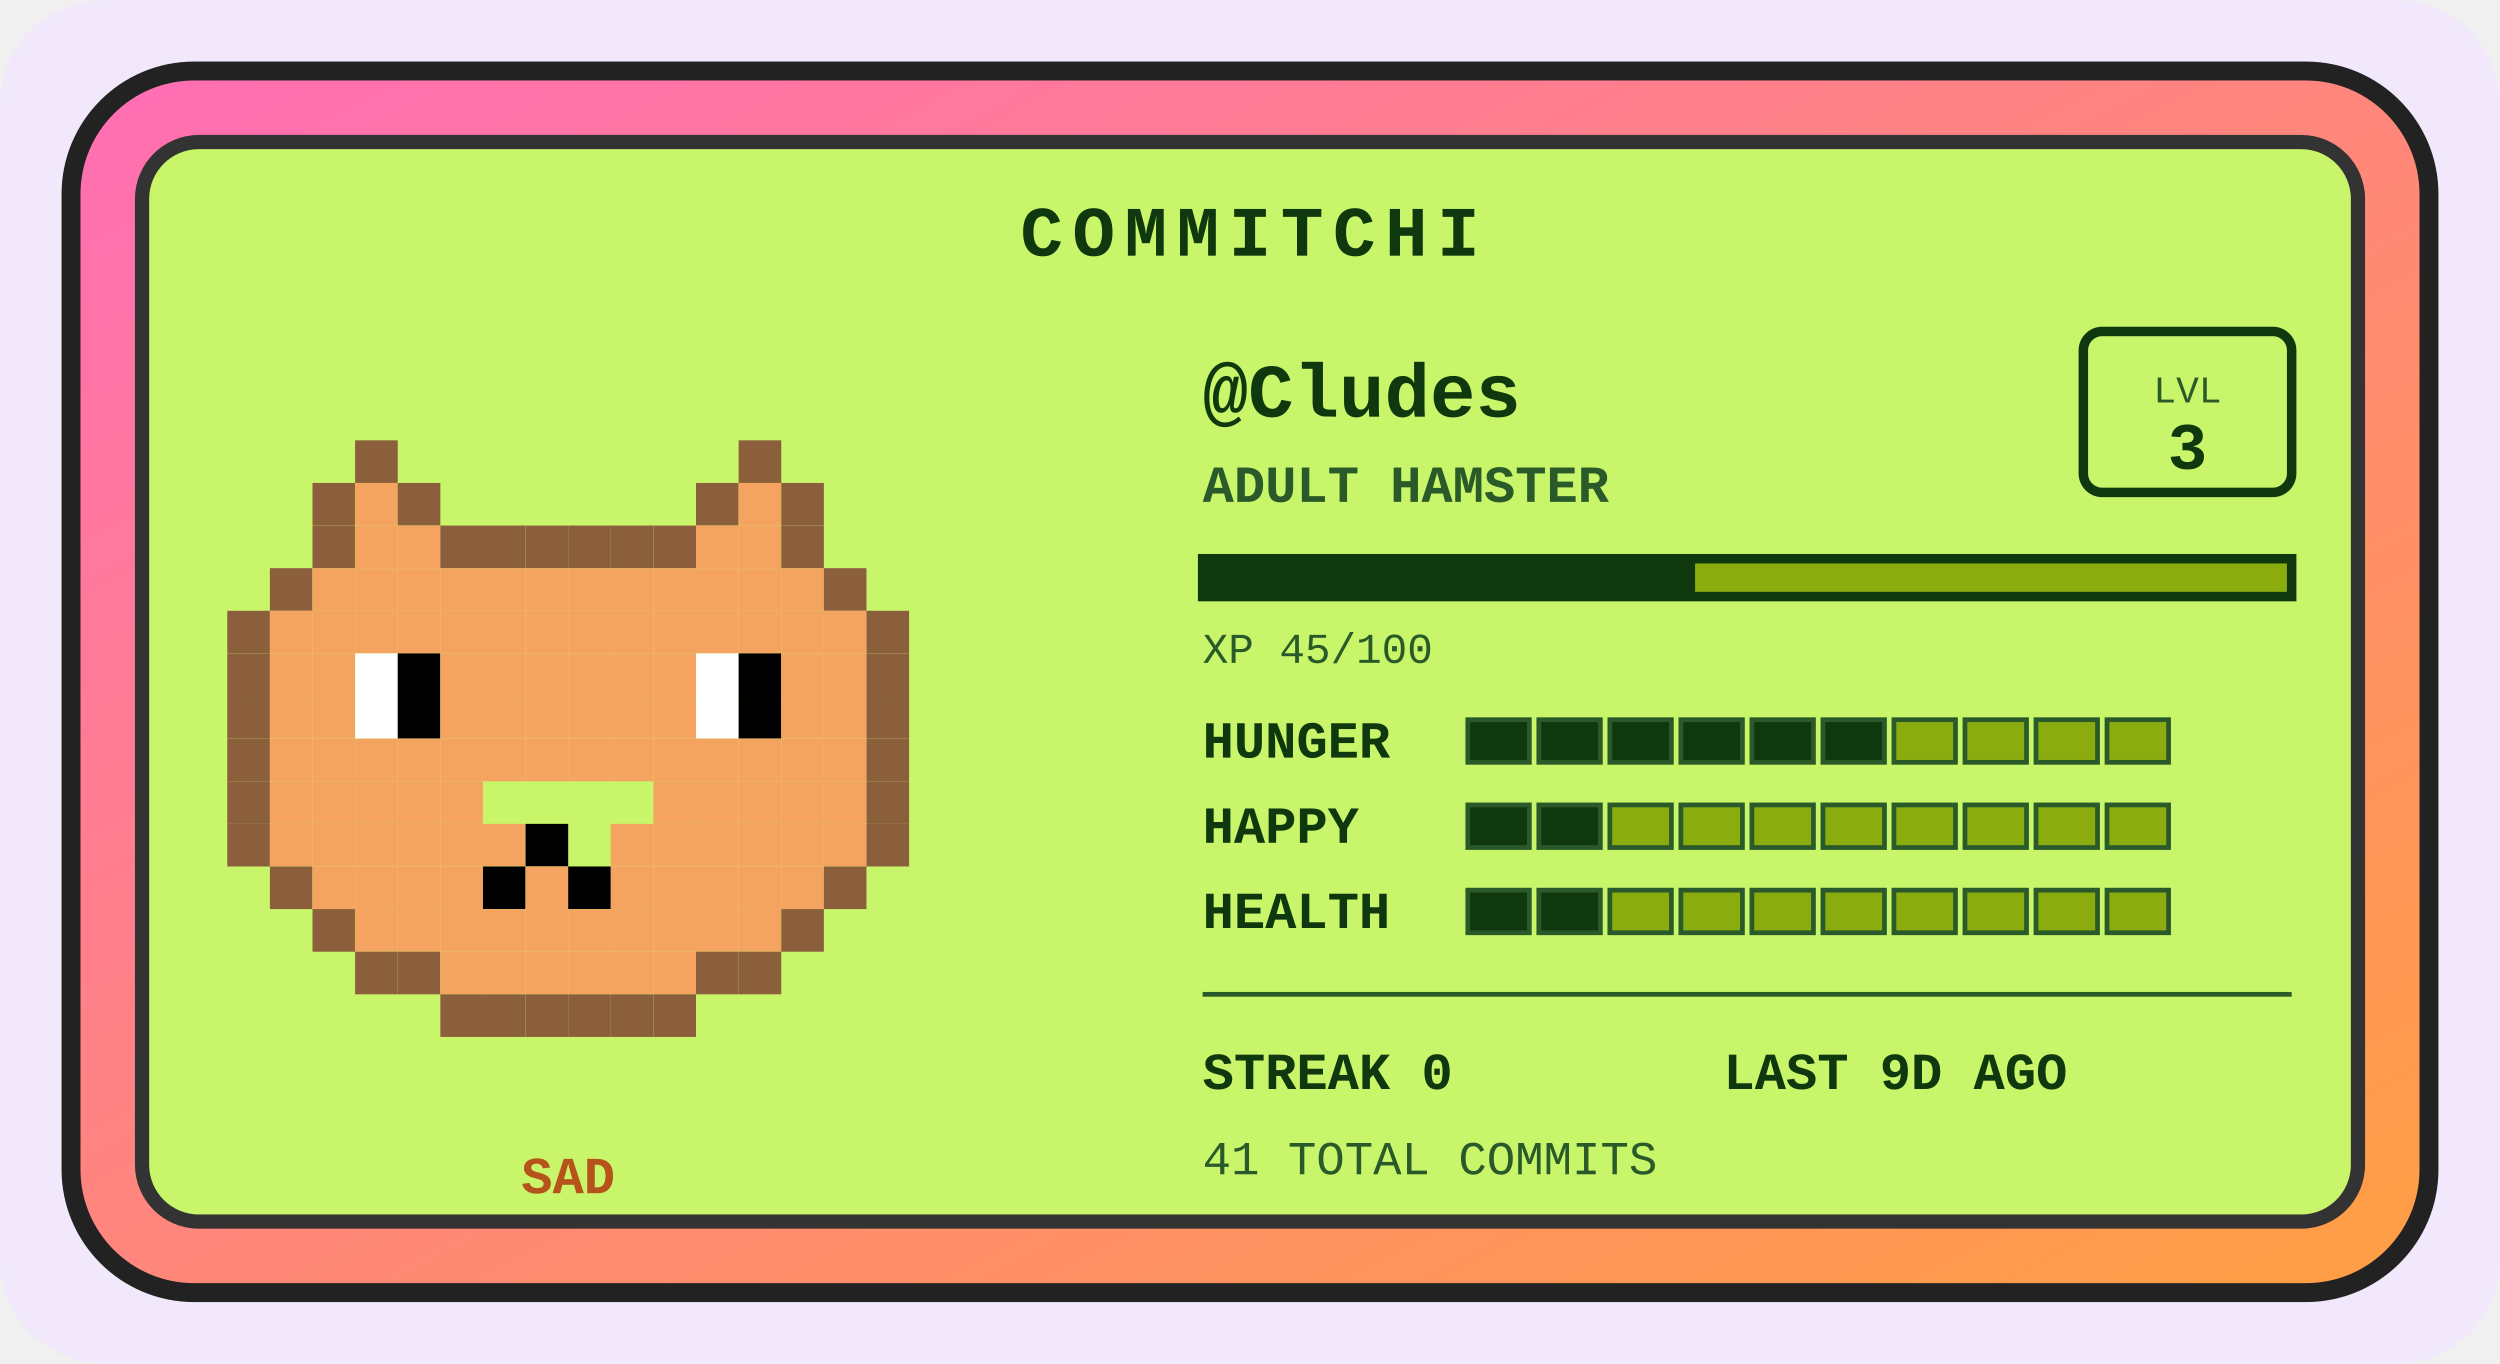
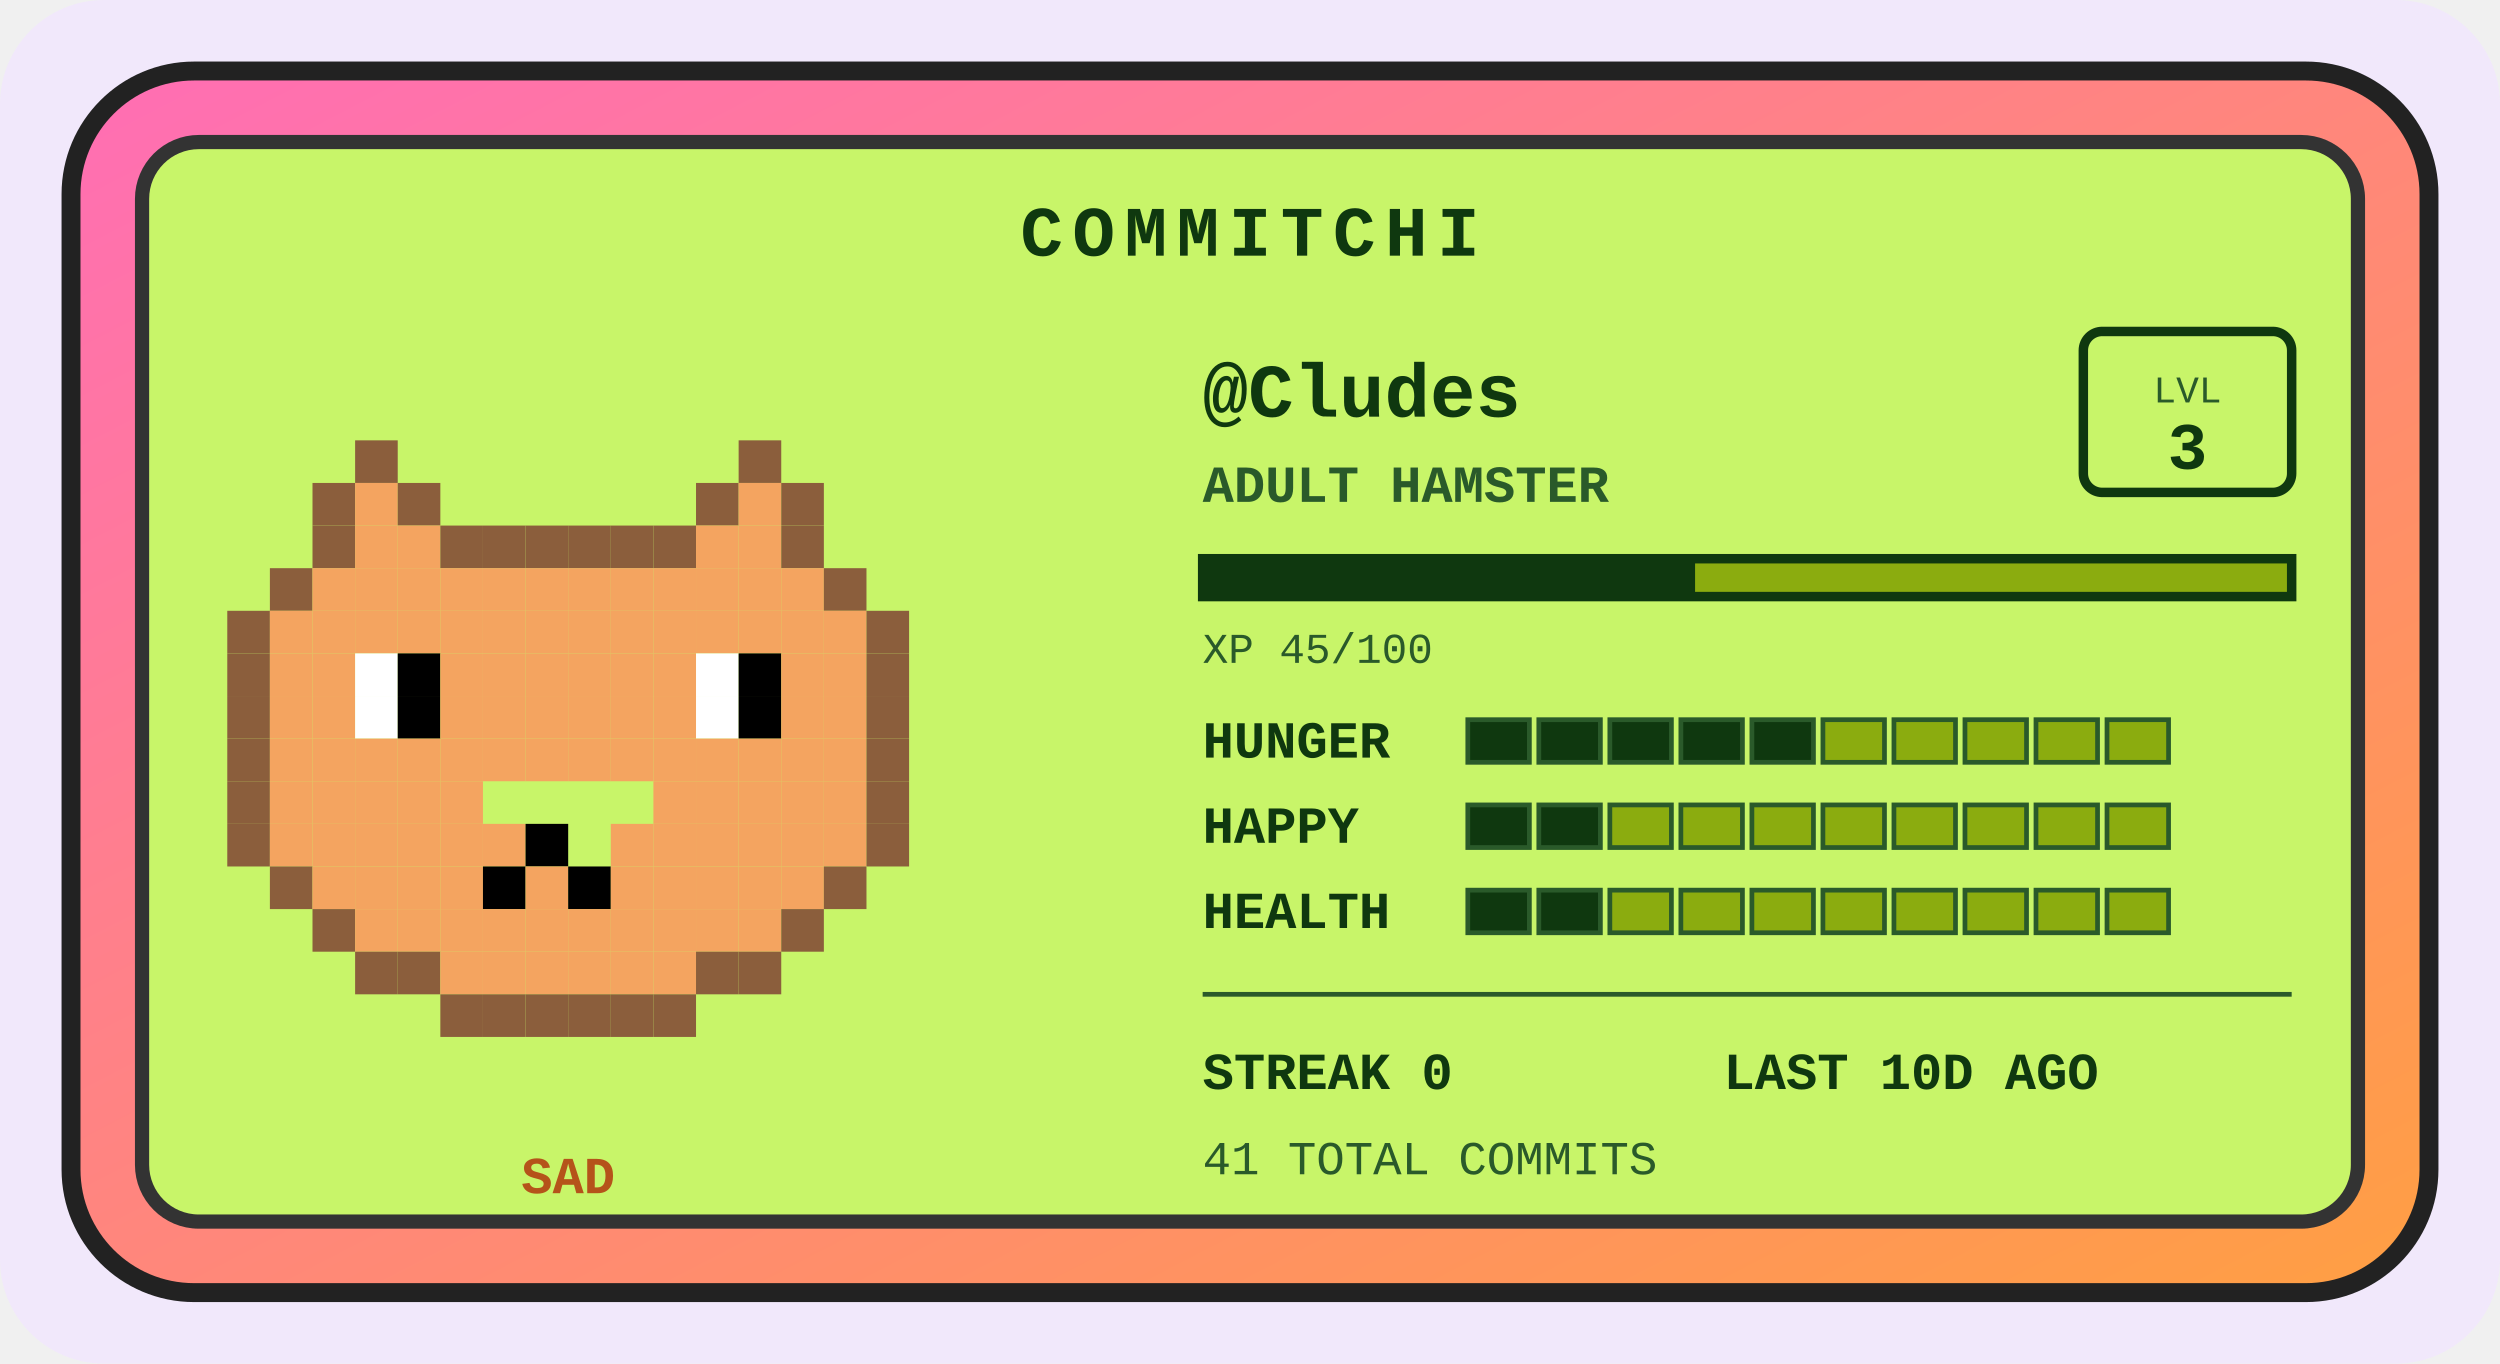
<svg xmlns="http://www.w3.org/2000/svg" width="528" height="288" viewBox="0 0 528 288" role="img" aria-label="Commitchi pet for Cludes">
  <defs>
    <linearGradient id="shell" x1="0" y1="0" x2="1" y2="1">
      <stop offset="0" stop-color="#ff6eb4" />
      <stop offset="1" stop-color="#ff9f43" />
    </linearGradient>
  </defs>
  <rect x="0" y="0" width="528" height="288" rx="22" fill="#f1e8fb" />
  <g transform="translate(14, 14)">
    <rect x="1" y="1" width="498" height="258" rx="26" fill="url(#shell)" stroke="#222" stroke-width="4" />
    <rect x="16" y="16" width="468" height="228" rx="12" fill="#c8f569" stroke="#333" stroke-width="3" />
    <text x="250" y="40" text-anchor="middle" font-family="'Courier New',monospace" font-size="15" font-weight="bold" letter-spacing="2" fill="#0f380f">COMMITCHI</text>
    <g>
      <rect x="61" y="79" width="9" height="9" fill="#8b5e3c" />
      <rect x="142" y="79" width="9" height="9" fill="#8b5e3c" />
      <rect x="52" y="88" width="9" height="9" fill="#8b5e3c" />
      <rect x="61" y="88" width="9" height="9" fill="#f4a460" />
      <rect x="70" y="88" width="9" height="9" fill="#8b5e3c" />
      <rect x="133" y="88" width="9" height="9" fill="#8b5e3c" />
      <rect x="142" y="88" width="9" height="9" fill="#f4a460" />
      <rect x="151" y="88" width="9" height="9" fill="#8b5e3c" />
      <rect x="52" y="97" width="9" height="9" fill="#8b5e3c" />
      <rect x="61" y="97" width="9" height="9" fill="#f4a460" />
      <rect x="70" y="97" width="9" height="9" fill="#f4a460" />
      <rect x="79" y="97" width="9" height="9" fill="#8b5e3c" />
      <rect x="88" y="97" width="9" height="9" fill="#8b5e3c" />
      <rect x="97" y="97" width="9" height="9" fill="#8b5e3c" />
      <rect x="106" y="97" width="9" height="9" fill="#8b5e3c" />
      <rect x="115" y="97" width="9" height="9" fill="#8b5e3c" />
      <rect x="124" y="97" width="9" height="9" fill="#8b5e3c" />
      <rect x="133" y="97" width="9" height="9" fill="#f4a460" />
      <rect x="142" y="97" width="9" height="9" fill="#f4a460" />
      <rect x="151" y="97" width="9" height="9" fill="#8b5e3c" />
      <rect x="43" y="106" width="9" height="9" fill="#8b5e3c" />
      <rect x="52" y="106" width="9" height="9" fill="#f4a460" />
      <rect x="61" y="106" width="9" height="9" fill="#f4a460" />
      <rect x="70" y="106" width="9" height="9" fill="#f4a460" />
      <rect x="79" y="106" width="9" height="9" fill="#f4a460" />
      <rect x="88" y="106" width="9" height="9" fill="#f4a460" />
      <rect x="97" y="106" width="9" height="9" fill="#f4a460" />
      <rect x="106" y="106" width="9" height="9" fill="#f4a460" />
      <rect x="115" y="106" width="9" height="9" fill="#f4a460" />
      <rect x="124" y="106" width="9" height="9" fill="#f4a460" />
      <rect x="133" y="106" width="9" height="9" fill="#f4a460" />
      <rect x="142" y="106" width="9" height="9" fill="#f4a460" />
      <rect x="151" y="106" width="9" height="9" fill="#f4a460" />
      <rect x="160" y="106" width="9" height="9" fill="#8b5e3c" />
      <rect x="34" y="115" width="9" height="9" fill="#8b5e3c" />
      <rect x="43" y="115" width="9" height="9" fill="#f4a460" />
      <rect x="52" y="115" width="9" height="9" fill="#f4a460" />
      <rect x="61" y="115" width="9" height="9" fill="#f4a460" />
      <rect x="70" y="115" width="9" height="9" fill="#f4a460" />
      <rect x="79" y="115" width="9" height="9" fill="#f4a460" />
      <rect x="88" y="115" width="9" height="9" fill="#f4a460" />
      <rect x="97" y="115" width="9" height="9" fill="#f4a460" />
      <rect x="106" y="115" width="9" height="9" fill="#f4a460" />
      <rect x="115" y="115" width="9" height="9" fill="#f4a460" />
      <rect x="124" y="115" width="9" height="9" fill="#f4a460" />
      <rect x="133" y="115" width="9" height="9" fill="#f4a460" />
      <rect x="142" y="115" width="9" height="9" fill="#f4a460" />
      <rect x="151" y="115" width="9" height="9" fill="#f4a460" />
      <rect x="160" y="115" width="9" height="9" fill="#f4a460" />
      <rect x="169" y="115" width="9" height="9" fill="#8b5e3c" />
      <rect x="34" y="124" width="9" height="9" fill="#8b5e3c" />
      <rect x="43" y="124" width="9" height="9" fill="#f4a460" />
      <rect x="52" y="124" width="9" height="9" fill="#f4a460" />
      <rect x="61" y="124" width="9" height="9" fill="#ffffff" />
      <rect x="70" y="124" width="9" height="9" fill="#000000" />
      <rect x="79" y="124" width="9" height="9" fill="#f4a460" />
      <rect x="88" y="124" width="9" height="9" fill="#f4a460" />
      <rect x="97" y="124" width="9" height="9" fill="#f4a460" />
      <rect x="106" y="124" width="9" height="9" fill="#f4a460" />
      <rect x="115" y="124" width="9" height="9" fill="#f4a460" />
      <rect x="124" y="124" width="9" height="9" fill="#f4a460" />
      <rect x="133" y="124" width="9" height="9" fill="#ffffff" />
      <rect x="142" y="124" width="9" height="9" fill="#000000" />
      <rect x="151" y="124" width="9" height="9" fill="#f4a460" />
      <rect x="160" y="124" width="9" height="9" fill="#f4a460" />
      <rect x="169" y="124" width="9" height="9" fill="#8b5e3c" />
      <rect x="34" y="133" width="9" height="9" fill="#8b5e3c" />
      <rect x="43" y="133" width="9" height="9" fill="#f4a460" />
      <rect x="52" y="133" width="9" height="9" fill="#f4a460" />
      <rect x="61" y="133" width="9" height="9" fill="#ffffff" />
      <rect x="70" y="133" width="9" height="9" fill="#000000" />
      <rect x="79" y="133" width="9" height="9" fill="#f4a460" />
      <rect x="88" y="133" width="9" height="9" fill="#f4a460" />
      <rect x="97" y="133" width="9" height="9" fill="#f4a460" />
      <rect x="106" y="133" width="9" height="9" fill="#f4a460" />
      <rect x="115" y="133" width="9" height="9" fill="#f4a460" />
      <rect x="124" y="133" width="9" height="9" fill="#f4a460" />
      <rect x="133" y="133" width="9" height="9" fill="#ffffff" />
      <rect x="142" y="133" width="9" height="9" fill="#000000" />
      <rect x="151" y="133" width="9" height="9" fill="#f4a460" />
      <rect x="160" y="133" width="9" height="9" fill="#f4a460" />
      <rect x="169" y="133" width="9" height="9" fill="#8b5e3c" />
      <rect x="34" y="142" width="9" height="9" fill="#8b5e3c" />
      <rect x="43" y="142" width="9" height="9" fill="#f4a460" />
      <rect x="52" y="142" width="9" height="9" fill="#f4a460" />
      <rect x="61" y="142" width="9" height="9" fill="#f4a460" />
      <rect x="70" y="142" width="9" height="9" fill="#f4a460" />
      <rect x="79" y="142" width="9" height="9" fill="#f4a460" />
      <rect x="88" y="142" width="9" height="9" fill="#f4a460" />
      <rect x="97" y="142" width="9" height="9" fill="#f4a460" />
      <rect x="106" y="142" width="9" height="9" fill="#f4a460" />
      <rect x="115" y="142" width="9" height="9" fill="#f4a460" />
      <rect x="124" y="142" width="9" height="9" fill="#f4a460" />
      <rect x="133" y="142" width="9" height="9" fill="#f4a460" />
      <rect x="142" y="142" width="9" height="9" fill="#f4a460" />
      <rect x="151" y="142" width="9" height="9" fill="#f4a460" />
      <rect x="160" y="142" width="9" height="9" fill="#f4a460" />
      <rect x="169" y="142" width="9" height="9" fill="#8b5e3c" />
      <rect x="34" y="151" width="9" height="9" fill="#8b5e3c" />
      <rect x="43" y="151" width="9" height="9" fill="#f4a460" />
      <rect x="52" y="151" width="9" height="9" fill="#f4a460" />
      <rect x="61" y="151" width="9" height="9" fill="#f4a460" />
      <rect x="70" y="151" width="9" height="9" fill="#f4a460" />
      <rect x="79" y="151" width="9" height="9" fill="#f4a460" />
      <rect x="124" y="151" width="9" height="9" fill="#f4a460" />
      <rect x="133" y="151" width="9" height="9" fill="#f4a460" />
      <rect x="142" y="151" width="9" height="9" fill="#f4a460" />
      <rect x="151" y="151" width="9" height="9" fill="#f4a460" />
      <rect x="160" y="151" width="9" height="9" fill="#f4a460" />
      <rect x="169" y="151" width="9" height="9" fill="#8b5e3c" />
      <rect x="34" y="160" width="9" height="9" fill="#8b5e3c" />
      <rect x="43" y="160" width="9" height="9" fill="#f4a460" />
      <rect x="52" y="160" width="9" height="9" fill="#f4a460" />
      <rect x="61" y="160" width="9" height="9" fill="#f4a460" />
      <rect x="70" y="160" width="9" height="9" fill="#f4a460" />
      <rect x="79" y="160" width="9" height="9" fill="#f4a460" />
      <rect x="88" y="160" width="9" height="9" fill="#f4a460" />
      <rect x="97" y="160" width="9" height="9" fill="#000000" />
      <rect x="115" y="160" width="9" height="9" fill="#f4a460" />
      <rect x="124" y="160" width="9" height="9" fill="#f4a460" />
      <rect x="133" y="160" width="9" height="9" fill="#f4a460" />
      <rect x="142" y="160" width="9" height="9" fill="#f4a460" />
      <rect x="151" y="160" width="9" height="9" fill="#f4a460" />
      <rect x="160" y="160" width="9" height="9" fill="#f4a460" />
      <rect x="169" y="160" width="9" height="9" fill="#8b5e3c" />
      <rect x="43" y="169" width="9" height="9" fill="#8b5e3c" />
      <rect x="52" y="169" width="9" height="9" fill="#f4a460" />
      <rect x="61" y="169" width="9" height="9" fill="#f4a460" />
      <rect x="70" y="169" width="9" height="9" fill="#f4a460" />
      <rect x="79" y="169" width="9" height="9" fill="#f4a460" />
      <rect x="88" y="169" width="9" height="9" fill="#000000" />
      <rect x="97" y="169" width="9" height="9" fill="#f4a460" />
      <rect x="106" y="169" width="9" height="9" fill="#000000" />
      <rect x="115" y="169" width="9" height="9" fill="#f4a460" />
      <rect x="124" y="169" width="9" height="9" fill="#f4a460" />
      <rect x="133" y="169" width="9" height="9" fill="#f4a460" />
      <rect x="142" y="169" width="9" height="9" fill="#f4a460" />
      <rect x="151" y="169" width="9" height="9" fill="#f4a460" />
      <rect x="160" y="169" width="9" height="9" fill="#8b5e3c" />
      <rect x="52" y="178" width="9" height="9" fill="#8b5e3c" />
      <rect x="61" y="178" width="9" height="9" fill="#f4a460" />
      <rect x="70" y="178" width="9" height="9" fill="#f4a460" />
      <rect x="79" y="178" width="9" height="9" fill="#f4a460" />
      <rect x="88" y="178" width="9" height="9" fill="#f4a460" />
      <rect x="97" y="178" width="9" height="9" fill="#f4a460" />
      <rect x="106" y="178" width="9" height="9" fill="#f4a460" />
      <rect x="115" y="178" width="9" height="9" fill="#f4a460" />
      <rect x="124" y="178" width="9" height="9" fill="#f4a460" />
      <rect x="133" y="178" width="9" height="9" fill="#f4a460" />
      <rect x="142" y="178" width="9" height="9" fill="#f4a460" />
      <rect x="151" y="178" width="9" height="9" fill="#8b5e3c" />
      <rect x="61" y="187" width="9" height="9" fill="#8b5e3c" />
      <rect x="70" y="187" width="9" height="9" fill="#8b5e3c" />
      <rect x="79" y="187" width="9" height="9" fill="#f4a460" />
      <rect x="88" y="187" width="9" height="9" fill="#f4a460" />
      <rect x="97" y="187" width="9" height="9" fill="#f4a460" />
      <rect x="106" y="187" width="9" height="9" fill="#f4a460" />
      <rect x="115" y="187" width="9" height="9" fill="#f4a460" />
      <rect x="124" y="187" width="9" height="9" fill="#f4a460" />
      <rect x="133" y="187" width="9" height="9" fill="#8b5e3c" />
      <rect x="142" y="187" width="9" height="9" fill="#8b5e3c" />
      <rect x="79" y="196" width="9" height="9" fill="#8b5e3c" />
      <rect x="88" y="196" width="9" height="9" fill="#8b5e3c" />
      <rect x="97" y="196" width="9" height="9" fill="#8b5e3c" />
      <rect x="106" y="196" width="9" height="9" fill="#8b5e3c" />
      <rect x="115" y="196" width="9" height="9" fill="#8b5e3c" />
      <rect x="124" y="196" width="9" height="9" fill="#8b5e3c" />
      <animateTransform attributeName="transform" type="translate" values="0 0; 0 -5; 0 0" dur="3s" repeatCount="indefinite" />
    </g>
    <text x="106" y="238" text-anchor="middle" font-family="'Courier New',monospace" font-size="11" font-weight="bold" fill="#b5531a">SAD</text>
    <text x="240" y="74" font-family="'Courier New',monospace" font-size="16" font-weight="bold" fill="#0f380f">@Cludes</text>
    <text x="240" y="92" font-family="'Courier New',monospace" font-size="11" font-weight="bold" fill="#2a5a2a">ADULT HAMSTER</text>
    <rect x="426" y="56" width="44" height="34" rx="4" fill="none" stroke="#0f380f" stroke-width="2" />
    <text x="448" y="71" text-anchor="middle" font-family="'Courier New',monospace" font-size="8" fill="#2a5a2a">LVL</text>
    <text x="448" y="85" text-anchor="middle" font-family="'Courier New',monospace" font-size="14" font-weight="bold" fill="#0f380f">3</text>
    <rect x="240" y="104" width="230" height="8" fill="#8bac0f" stroke="#0f380f" stroke-width="2" />
    <rect x="240" y="104" width="104" height="8" fill="#0f380f" />
    <text x="240" y="126" font-family="'Courier New',monospace" font-size="9" fill="#2a5a2a">XP 45/100</text>
    <text x="240" y="146" font-family="'Courier New',monospace" font-size="11" font-weight="bold" fill="#0f380f">HUNGER</text>
    <rect x="296" y="138" width="13" height="9" fill="#0f380f" stroke="#2a5a2a" stroke-width="1" />
    <rect x="311" y="138" width="13" height="9" fill="#0f380f" stroke="#2a5a2a" stroke-width="1" />
    <rect x="326" y="138" width="13" height="9" fill="#0f380f" stroke="#2a5a2a" stroke-width="1" />
    <rect x="341" y="138" width="13" height="9" fill="#0f380f" stroke="#2a5a2a" stroke-width="1" />
    <rect x="356" y="138" width="13" height="9" fill="#0f380f" stroke="#2a5a2a" stroke-width="1" />
-     <rect x="371" y="138" width="13" height="9" fill="#0f380f" stroke="#2a5a2a" stroke-width="1" />
+     <rect x="371" y="138" width="13" height="9" fill="#8bac0f" stroke="#2a5a2a" stroke-width="1" />
    <rect x="386" y="138" width="13" height="9" fill="#8bac0f" stroke="#2a5a2a" stroke-width="1" />
    <rect x="401" y="138" width="13" height="9" fill="#8bac0f" stroke="#2a5a2a" stroke-width="1" />
    <rect x="416" y="138" width="13" height="9" fill="#8bac0f" stroke="#2a5a2a" stroke-width="1" />
    <rect x="431" y="138" width="13" height="9" fill="#8bac0f" stroke="#2a5a2a" stroke-width="1" />
    <text x="240" y="164" font-family="'Courier New',monospace" font-size="11" font-weight="bold" fill="#0f380f">HAPPY</text>
    <rect x="296" y="156" width="13" height="9" fill="#0f380f" stroke="#2a5a2a" stroke-width="1" />
    <rect x="311" y="156" width="13" height="9" fill="#0f380f" stroke="#2a5a2a" stroke-width="1" />
    <rect x="326" y="156" width="13" height="9" fill="#8bac0f" stroke="#2a5a2a" stroke-width="1" />
    <rect x="341" y="156" width="13" height="9" fill="#8bac0f" stroke="#2a5a2a" stroke-width="1" />
    <rect x="356" y="156" width="13" height="9" fill="#8bac0f" stroke="#2a5a2a" stroke-width="1" />
    <rect x="371" y="156" width="13" height="9" fill="#8bac0f" stroke="#2a5a2a" stroke-width="1" />
    <rect x="386" y="156" width="13" height="9" fill="#8bac0f" stroke="#2a5a2a" stroke-width="1" />
    <rect x="401" y="156" width="13" height="9" fill="#8bac0f" stroke="#2a5a2a" stroke-width="1" />
    <rect x="416" y="156" width="13" height="9" fill="#8bac0f" stroke="#2a5a2a" stroke-width="1" />
    <rect x="431" y="156" width="13" height="9" fill="#8bac0f" stroke="#2a5a2a" stroke-width="1" />
    <text x="240" y="182" font-family="'Courier New',monospace" font-size="11" font-weight="bold" fill="#0f380f">HEALTH</text>
    <rect x="296" y="174" width="13" height="9" fill="#0f380f" stroke="#2a5a2a" stroke-width="1" />
    <rect x="311" y="174" width="13" height="9" fill="#0f380f" stroke="#2a5a2a" stroke-width="1" />
    <rect x="326" y="174" width="13" height="9" fill="#8bac0f" stroke="#2a5a2a" stroke-width="1" />
    <rect x="341" y="174" width="13" height="9" fill="#8bac0f" stroke="#2a5a2a" stroke-width="1" />
    <rect x="356" y="174" width="13" height="9" fill="#8bac0f" stroke="#2a5a2a" stroke-width="1" />
    <rect x="371" y="174" width="13" height="9" fill="#8bac0f" stroke="#2a5a2a" stroke-width="1" />
    <rect x="386" y="174" width="13" height="9" fill="#8bac0f" stroke="#2a5a2a" stroke-width="1" />
    <rect x="401" y="174" width="13" height="9" fill="#8bac0f" stroke="#2a5a2a" stroke-width="1" />
    <rect x="416" y="174" width="13" height="9" fill="#8bac0f" stroke="#2a5a2a" stroke-width="1" />
    <rect x="431" y="174" width="13" height="9" fill="#8bac0f" stroke="#2a5a2a" stroke-width="1" />
    <line x1="240" y1="196" x2="470" y2="196" stroke="#2a5a2a" stroke-width="1" />
    <text x="240" y="216" font-family="'Courier New',monospace" font-size="11" font-weight="bold" fill="#0f380f">STREAK 0</text>
-     <text x="350" y="216" font-family="'Courier New',monospace" font-size="11" font-weight="bold" fill="#0f380f">LAST 9D AGO</text>
+     <text x="350" y="216" font-family="'Courier New',monospace" font-size="11" font-weight="bold" fill="#0f380f">LAST 10D AGO</text>
    <text x="240" y="234" font-family="'Courier New',monospace" font-size="10" fill="#2a5a2a">41 TOTAL COMMITS</text>
  </g>
</svg>
